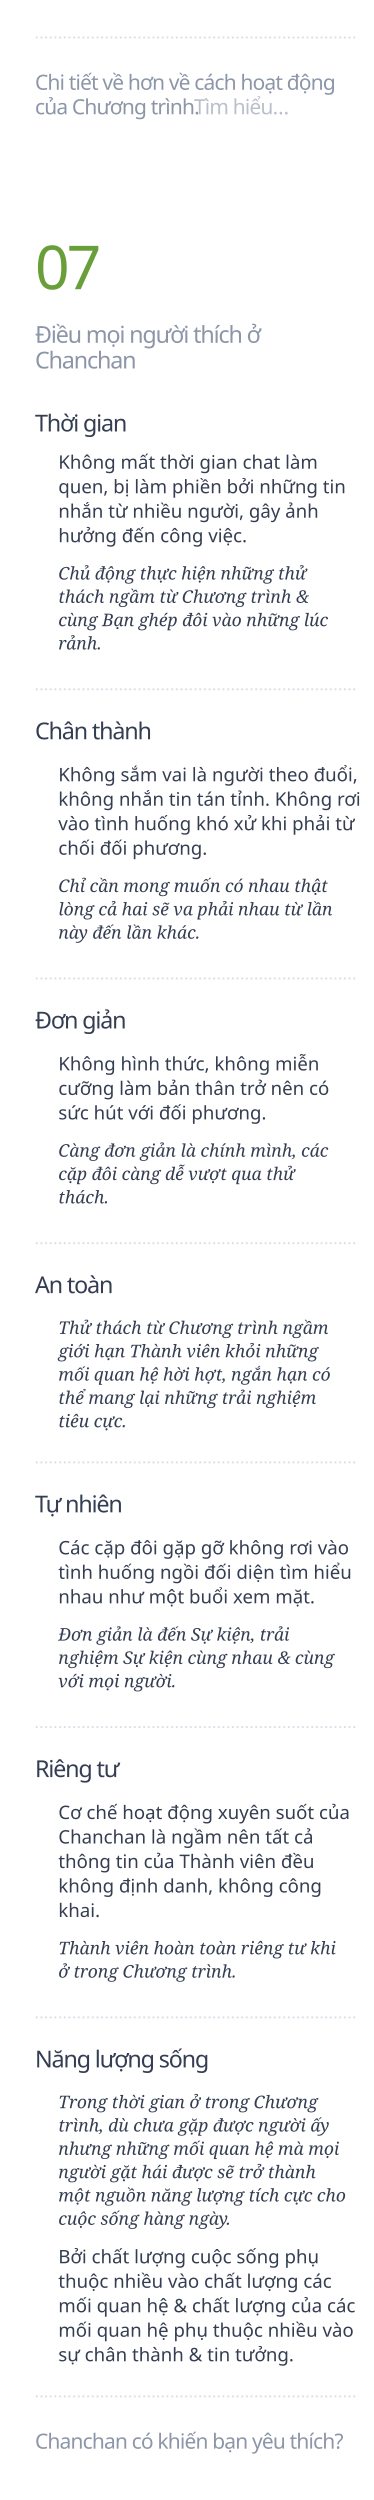
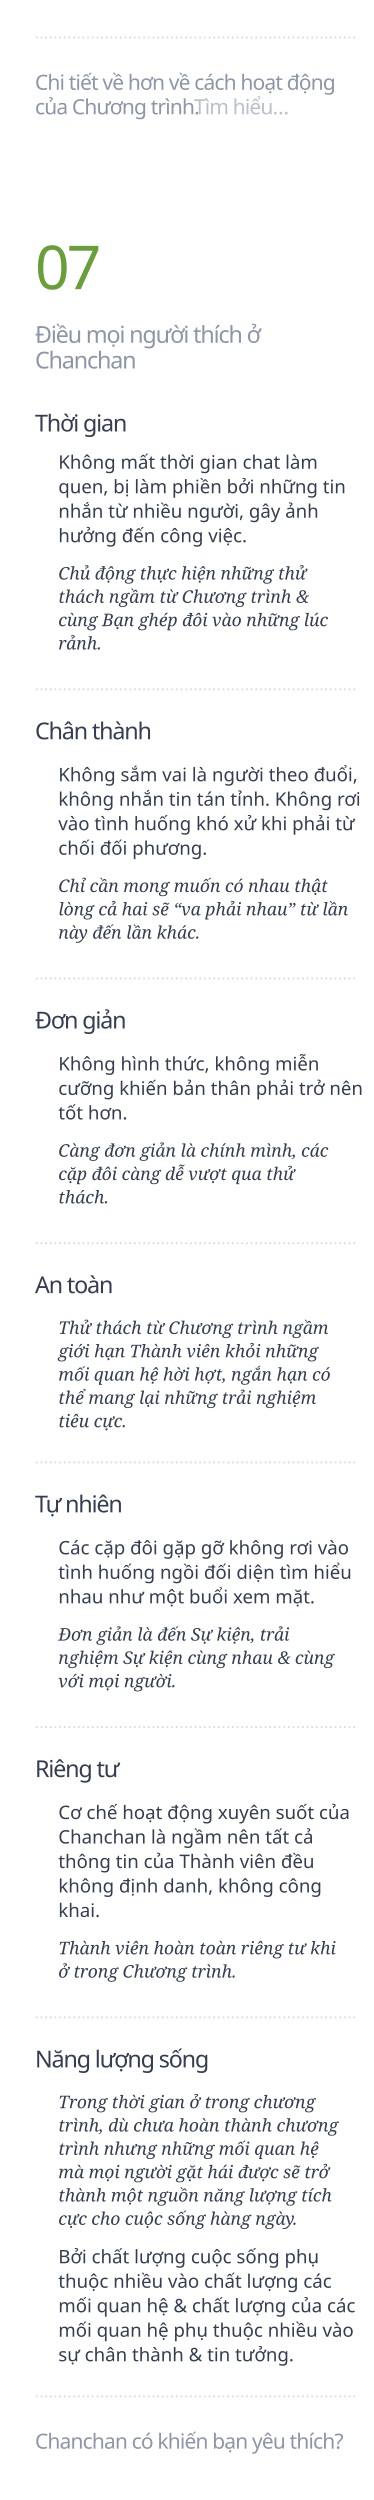
<svg xmlns="http://www.w3.org/2000/svg" width="320px" height="2144px" viewBox="0 0 320 2144" version="1.1">
  <g id="7dieu" stroke="none" stroke-width="1" fill="none" fill-rule="evenodd">
    <text id="Điều-mọi-người-thích" font-family="SFCompactDisplay-Semibold, SF Compact Display" font-size="20" font-weight="500" line-spacing="22" letter-spacing="-1" fill="#8C96A8">
      <tspan x="30" y="294">Điều mọi người thích ở </tspan>
      <tspan x="30" y="316">Chanchan</tspan>
    </text>
    <text id="Chi-tiết-về-hơn-về-c" font-family="SFCompactDisplay-Semibold, SF Compact Display" font-size="18" font-weight="500" letter-spacing="-0.72" fill="#8C96A8">
      <tspan x="30" y="77">Chi tiết về hơn về cách hoạt động </tspan>
      <tspan x="30" y="98">của Chương trình. </tspan>
      <tspan x="166.269" y="98" fill-opacity="0.6">Tìm hiểu…</tspan>
    </text>
    <text id="……………………………………………………" font-family="Georgia-Italic, Georgia" font-size="14" font-style="italic" font-weight="normal" fill="#DADFE7">
      <tspan x="30" y="33">……………………………………………………………</tspan>
    </text>
    <text id="Càng-đơn-giản-là-chí" font-family="Georgia-Italic, Georgia" font-size="15" font-style="italic" font-weight="normal" line-spacing="20" fill="#343D51">
      <tspan x="50" y="992">Càng đơn giản là chính mình, các </tspan>
      <tspan x="50" y="1012">cặp đôi càng dễ vượt qua thử </tspan>
      <tspan x="50" y="1032">thách.</tspan>
    </text>
    <text id="Tự-nhiên" font-family="SFCompactDisplay-Semibold, SF Compact Display" font-size="20" font-weight="500" letter-spacing="-1" fill="#343D51">
      <tspan x="30" y="1297">Tự nhiên</tspan>
    </text>
    <text id="Riêng-tư" font-family="SFCompactDisplay-Semibold, SF Compact Display" font-size="20" font-weight="500" letter-spacing="-1" fill="#343D51">
      <tspan x="30" y="1524">Riêng tư</tspan>
    </text>
    <text id="Thành-viên-hoàn-toàn" font-family="Georgia-Italic, Georgia" font-size="15" font-style="italic" font-weight="normal" line-spacing="20" fill="#343D51">
      <tspan x="50" y="1676">Thành viên hoàn toàn riêng tư khi </tspan>
      <tspan x="50" y="1696">ở trong Chương trình.</tspan>
    </text>
    <text id="Cơ-chế-hoạt-động-xuy" font-family="SFCompactDisplay-Regular, SF Compact Display" font-size="16" font-weight="normal" line-spacing="21" fill="#343D51">
      <tspan x="50" y="1560">Cơ chế hoạt động xuyên suốt của </tspan>
      <tspan x="50" y="1581">Chanchan là ngầm nên tất cả </tspan>
      <tspan x="50" y="1602">thông tin của Thành viên đều </tspan>
      <tspan x="50" y="1623">không định danh, không công </tspan>
      <tspan x="50" y="1644">khai.</tspan>
    </text>
    <text id="Năng-lượng-sống" font-family="SFCompactDisplay-Semibold, SF Compact Display" font-size="20" font-weight="500" letter-spacing="-1" fill="#343D51">
      <tspan x="30" y="1773">Năng lượng sống</tspan>
    </text>
    <text id="Trong-thời-gian-ở-tr" font-family="Georgia-Italic, Georgia" font-size="15" font-style="italic" font-weight="normal" line-spacing="20" fill="#343D51">
-       <tspan x="50" y="1808">Trong thời gian ở trong Chương </tspan>
-       <tspan x="50" y="1828">trình, dù chưa gặp được người ấy </tspan>
-       <tspan x="50" y="1848">nhưng những mối quan hệ mà mọi </tspan>
-       <tspan x="50" y="1868">người gặt hái được sẽ trở thành </tspan>
-       <tspan x="50" y="1888">một nguồn năng lượng tích cực cho </tspan>
-       <tspan x="50" y="1908">cuộc sống hàng ngày.</tspan>
+       <tspan x="50" y="1808">Trong thời gian ở trong chương </tspan>
+       <tspan x="50" y="1828">trình, dù chưa hoàn thành chương </tspan>
+       <tspan x="50" y="1848">trình nhưng những mối quan hệ </tspan>
+       <tspan x="50" y="1868">mà mọi người gặt hái được sẽ trở </tspan>
+       <tspan x="50" y="1888">thành một nguồn năng lượng tích </tspan>
+       <tspan x="50" y="1908">cực cho cuộc sống hàng ngày.</tspan>
    </text>
    <text id="Bởi-chất-lượng-cuộc" font-family="SFCompactDisplay-Regular, SF Compact Display" font-size="16" font-weight="normal" line-spacing="21" fill="#343D51">
      <tspan x="50" y="1941">Bởi chất lượng cuộc sống phụ </tspan>
      <tspan x="50" y="1962">thuộc nhiều vào chất lượng các </tspan>
      <tspan x="50" y="1983">mối quan hệ &amp; chất lượng của các </tspan>
      <tspan x="50" y="2004">mối quan hệ phụ thuộc nhiều vào </tspan>
      <tspan x="50" y="2025">sự chân thành &amp; tin tưởng.</tspan>
    </text>
    <text id="……………………………………………………" font-family="Georgia-Italic, Georgia" font-size="14" font-style="italic" font-weight="normal" fill="#DADFE7">
      <tspan x="30" y="2056">……………………………………………………………</tspan>
    </text>
    <text id="Chân-thành" font-family="SFCompactDisplay-Semibold, SF Compact Display" font-size="20" font-weight="500" letter-spacing="-1" fill="#343D51">
      <tspan x="30" y="634">Chân thành</tspan>
    </text>
    <text id="Đơn-giản" font-family="SFCompactDisplay-Semibold, SF Compact Display" font-size="20" font-weight="500" letter-spacing="-1" fill="#343D51">
      <tspan x="30" y="882">Đơn giản</tspan>
    </text>
    <text id="……………………………………………………" font-family="Georgia-Italic, Georgia" font-size="14" font-style="italic" font-weight="normal" fill="#DADFE7">
      <tspan x="30" y="592">……………………………………………………………</tspan>
    </text>
    <text id="An-toàn" font-family="SFCompactDisplay-Semibold, SF Compact Display" font-size="20" font-weight="500" letter-spacing="-1" fill="#343D51">
      <tspan x="30" y="1109">An toàn</tspan>
    </text>
    <text id="……………………………………………………" font-family="Georgia-Italic, Georgia" font-size="14" font-style="italic" font-weight="normal" fill="#DADFE7">
      <tspan x="30" y="840">……………………………………………………………</tspan>
    </text>
    <text id="Thử-thách-từ-Chương" font-family="Georgia-Italic, Georgia" font-size="15" font-style="italic" font-weight="normal" line-spacing="20" fill="#343D51">
      <tspan x="50" y="1144">Thử thách từ Chương trình ngầm </tspan>
      <tspan x="50" y="1164">giới hạn Thành viên khỏi những </tspan>
      <tspan x="50" y="1184">mối quan hệ hời hợt, ngắn hạn có </tspan>
      <tspan x="50" y="1204">thể mang lại những trải nghiệm </tspan>
      <tspan x="50" y="1224">tiêu cực.</tspan>
    </text>
    <text id="Không-mất-thời-gian" font-family="SFCompactDisplay-Regular, SF Compact Display" font-size="16" font-weight="normal" line-spacing="21" fill="#343D51">
      <tspan x="50" y="402">Không mất thời gian chat làm </tspan>
      <tspan x="50" y="423">quen, bị làm phiền bởi những tin </tspan>
      <tspan x="50" y="444">nhắn từ nhiều người, gây ảnh </tspan>
      <tspan x="50" y="465">hưởng đến công việc.</tspan>
    </text>
    <text id="Chủ-động-thực-hiện-n" font-family="Georgia-Italic, Georgia" font-size="15" font-style="italic" font-weight="normal" line-spacing="20" fill="#343D51">
      <tspan x="50" y="497">Chủ động thực hiện những thử </tspan>
      <tspan x="50" y="517">thách ngầm từ Chương trình &amp; </tspan>
      <tspan x="50" y="537">cùng Bạn ghép đôi vào những lúc </tspan>
      <tspan x="50" y="557">rảnh.</tspan>
    </text>
    <text id="……………………………………………………" font-family="Georgia-Italic, Georgia" font-size="14" font-style="italic" font-weight="normal" fill="#DADFE7">
      <tspan x="30" y="1067">……………………………………………………………</tspan>
    </text>
    <text id="……………………………………………………" font-family="Georgia-Italic, Georgia" font-size="14" font-style="italic" font-weight="normal" fill="#DADFE7">
      <tspan x="30" y="1255">……………………………………………………………</tspan>
    </text>
    <text id="……………………………………………………" font-family="Georgia-Italic, Georgia" font-size="14" font-style="italic" font-weight="normal" fill="#DADFE7">
      <tspan x="30" y="1482">……………………………………………………………</tspan>
    </text>
    <text id="……………………………………………………" font-family="Georgia-Italic, Georgia" font-size="14" font-style="italic" font-weight="normal" fill="#DADFE7">
      <tspan x="30" y="1731">……………………………………………………………</tspan>
    </text>
    <text id="Chỉ-cần-mong-muốn-có" font-family="Georgia-Italic, Georgia" font-size="15" font-style="italic" font-weight="normal" line-spacing="20" fill="#343D51">
      <tspan x="50" y="765">Chỉ cần mong muốn có nhau thật </tspan>
-       <tspan x="50" y="785">lòng cả hai sẽ va phải nhau từ lần </tspan>
+       <tspan x="50" y="785">lòng cả hai sẽ “va phải nhau” từ lần </tspan>
      <tspan x="50" y="805">này đến lần khác.</tspan>
    </text>
    <text id="Không-sắm-vai-là-ngư" font-family="SFCompactDisplay-Regular, SF Compact Display" font-size="16" font-weight="normal" line-spacing="21" fill="#343D51">
      <tspan x="50" y="670">Không sắm vai là người theo đuổi, </tspan>
      <tspan x="50" y="691">không nhắn tin tán tỉnh. Không rơi </tspan>
      <tspan x="50" y="712">vào tình huống khó xử khi phải từ </tspan>
      <tspan x="50" y="733">chối đối phương.</tspan>
    </text>
    <text id="Không-hình-thức,-khô" font-family="SFCompactDisplay-Regular, SF Compact Display" font-size="16" font-weight="normal" line-spacing="21" fill="#343D51">
      <tspan x="50" y="918">Không hình thức, không miễn </tspan>
-       <tspan x="50" y="939">cưỡng làm bản thân trở nên có </tspan>
-       <tspan x="50" y="960">sức hút với đối phương.</tspan>
+       <tspan x="50" y="939">cưỡng khiến bản thân phải trở nên </tspan>
+       <tspan x="50" y="960">tốt hơn.</tspan>
    </text>
    <text id="07" font-family="Oswald-Regular_Medium, Oswald" font-size="52" font-weight="400" letter-spacing="-2.6" fill="#689F38">
      <tspan x="30" y="248">07</tspan>
    </text>
    <text id="Các-cặp-đôi-gặp-gỡ-k" font-family="SFCompactDisplay-Regular, SF Compact Display" font-size="16" font-weight="normal" line-spacing="21" fill="#343D51">
      <tspan x="50" y="1333">Các cặp đôi gặp gỡ không rơi vào </tspan>
      <tspan x="50" y="1354">tình huống ngồi đối diện tìm hiểu </tspan>
      <tspan x="50" y="1375">nhau như một buổi xem mặt.</tspan>
    </text>
    <text id="Đơn-giản-là-đến-Sự-k" font-family="Georgia-Italic, Georgia" font-size="15" font-style="italic" font-weight="normal" line-spacing="20" fill="#343D51">
      <tspan x="50" y="1407">Đơn giản là đến Sự kiện, trải </tspan>
      <tspan x="50" y="1427">nghiệm Sự kiện cùng nhau &amp; cùng </tspan>
      <tspan x="50" y="1447">với mọi người.</tspan>
    </text>
    <text id="Thời-gian" font-family="SFCompactDisplay-Semibold, SF Compact Display" font-size="20" font-weight="500" letter-spacing="-1" fill="#343D51">
      <tspan x="30" y="370">Thời gian</tspan>
    </text>
    <text id="Chanchan-có-khiến-bạ" font-family="SFCompactDisplay-Semibold, SF Compact Display" font-size="18" font-weight="500" letter-spacing="-0.72" fill="#8C96A8">
      <tspan x="30" y="2100">Chanchan có khiến bạn yêu thích?</tspan>
    </text>
  </g>
</svg>
